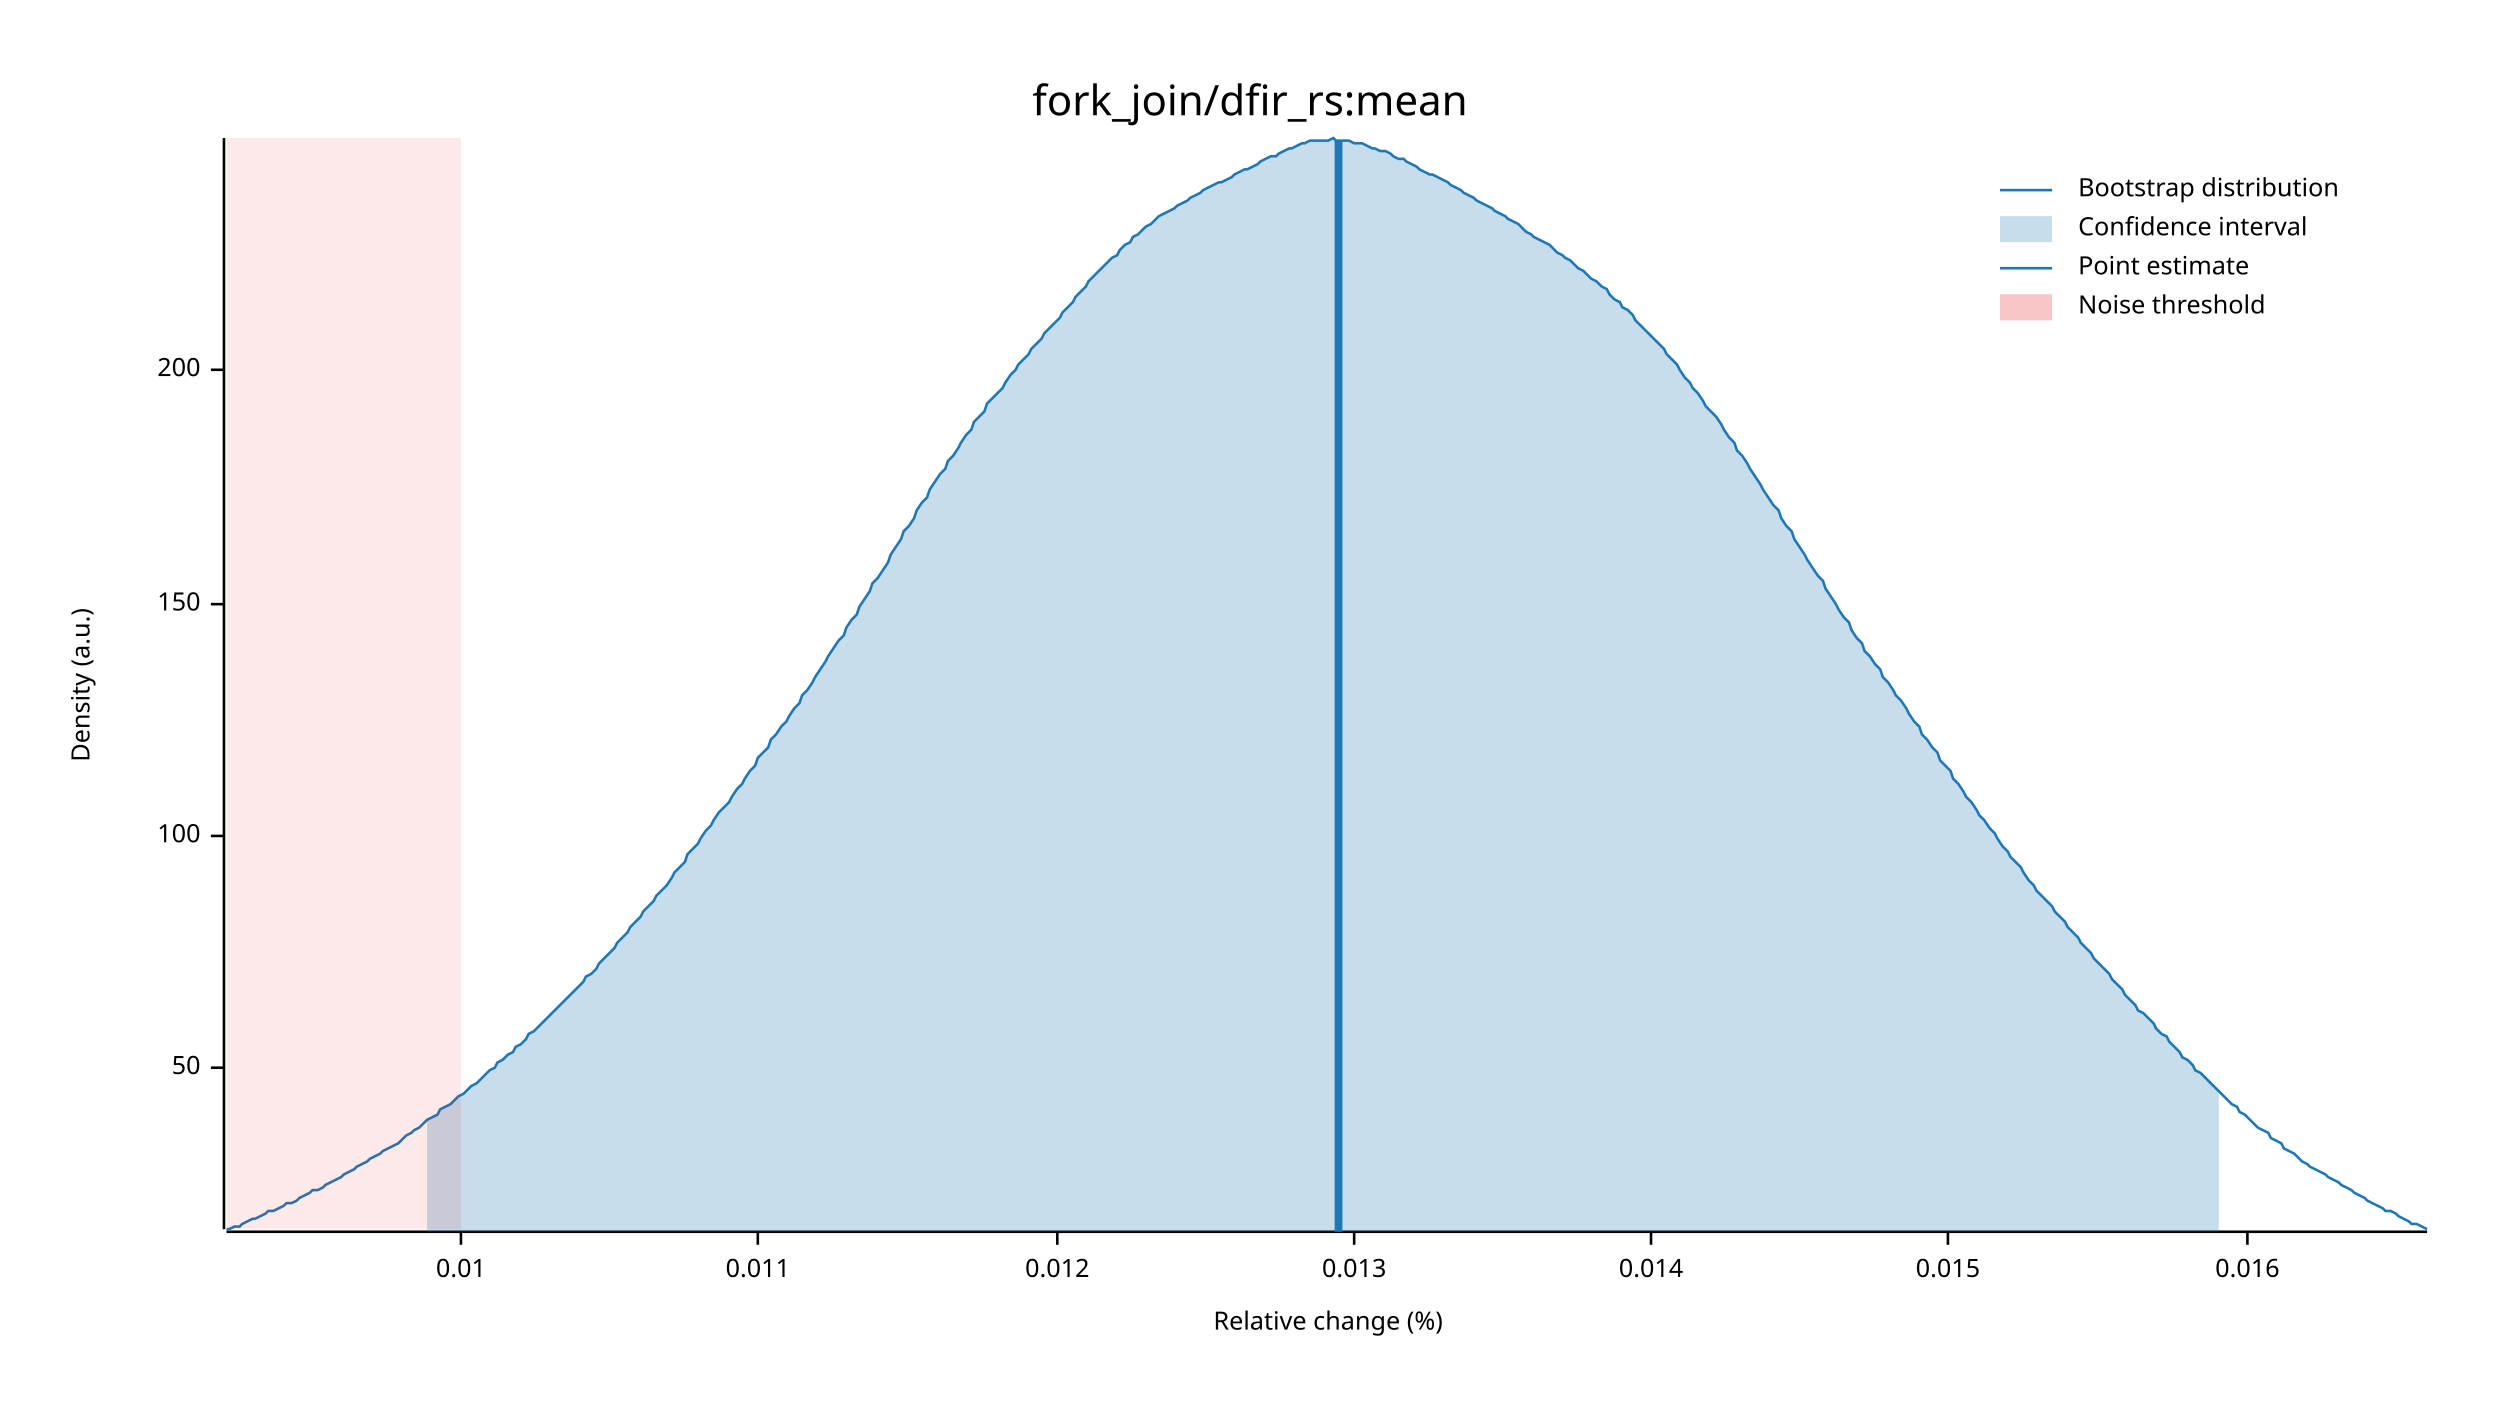
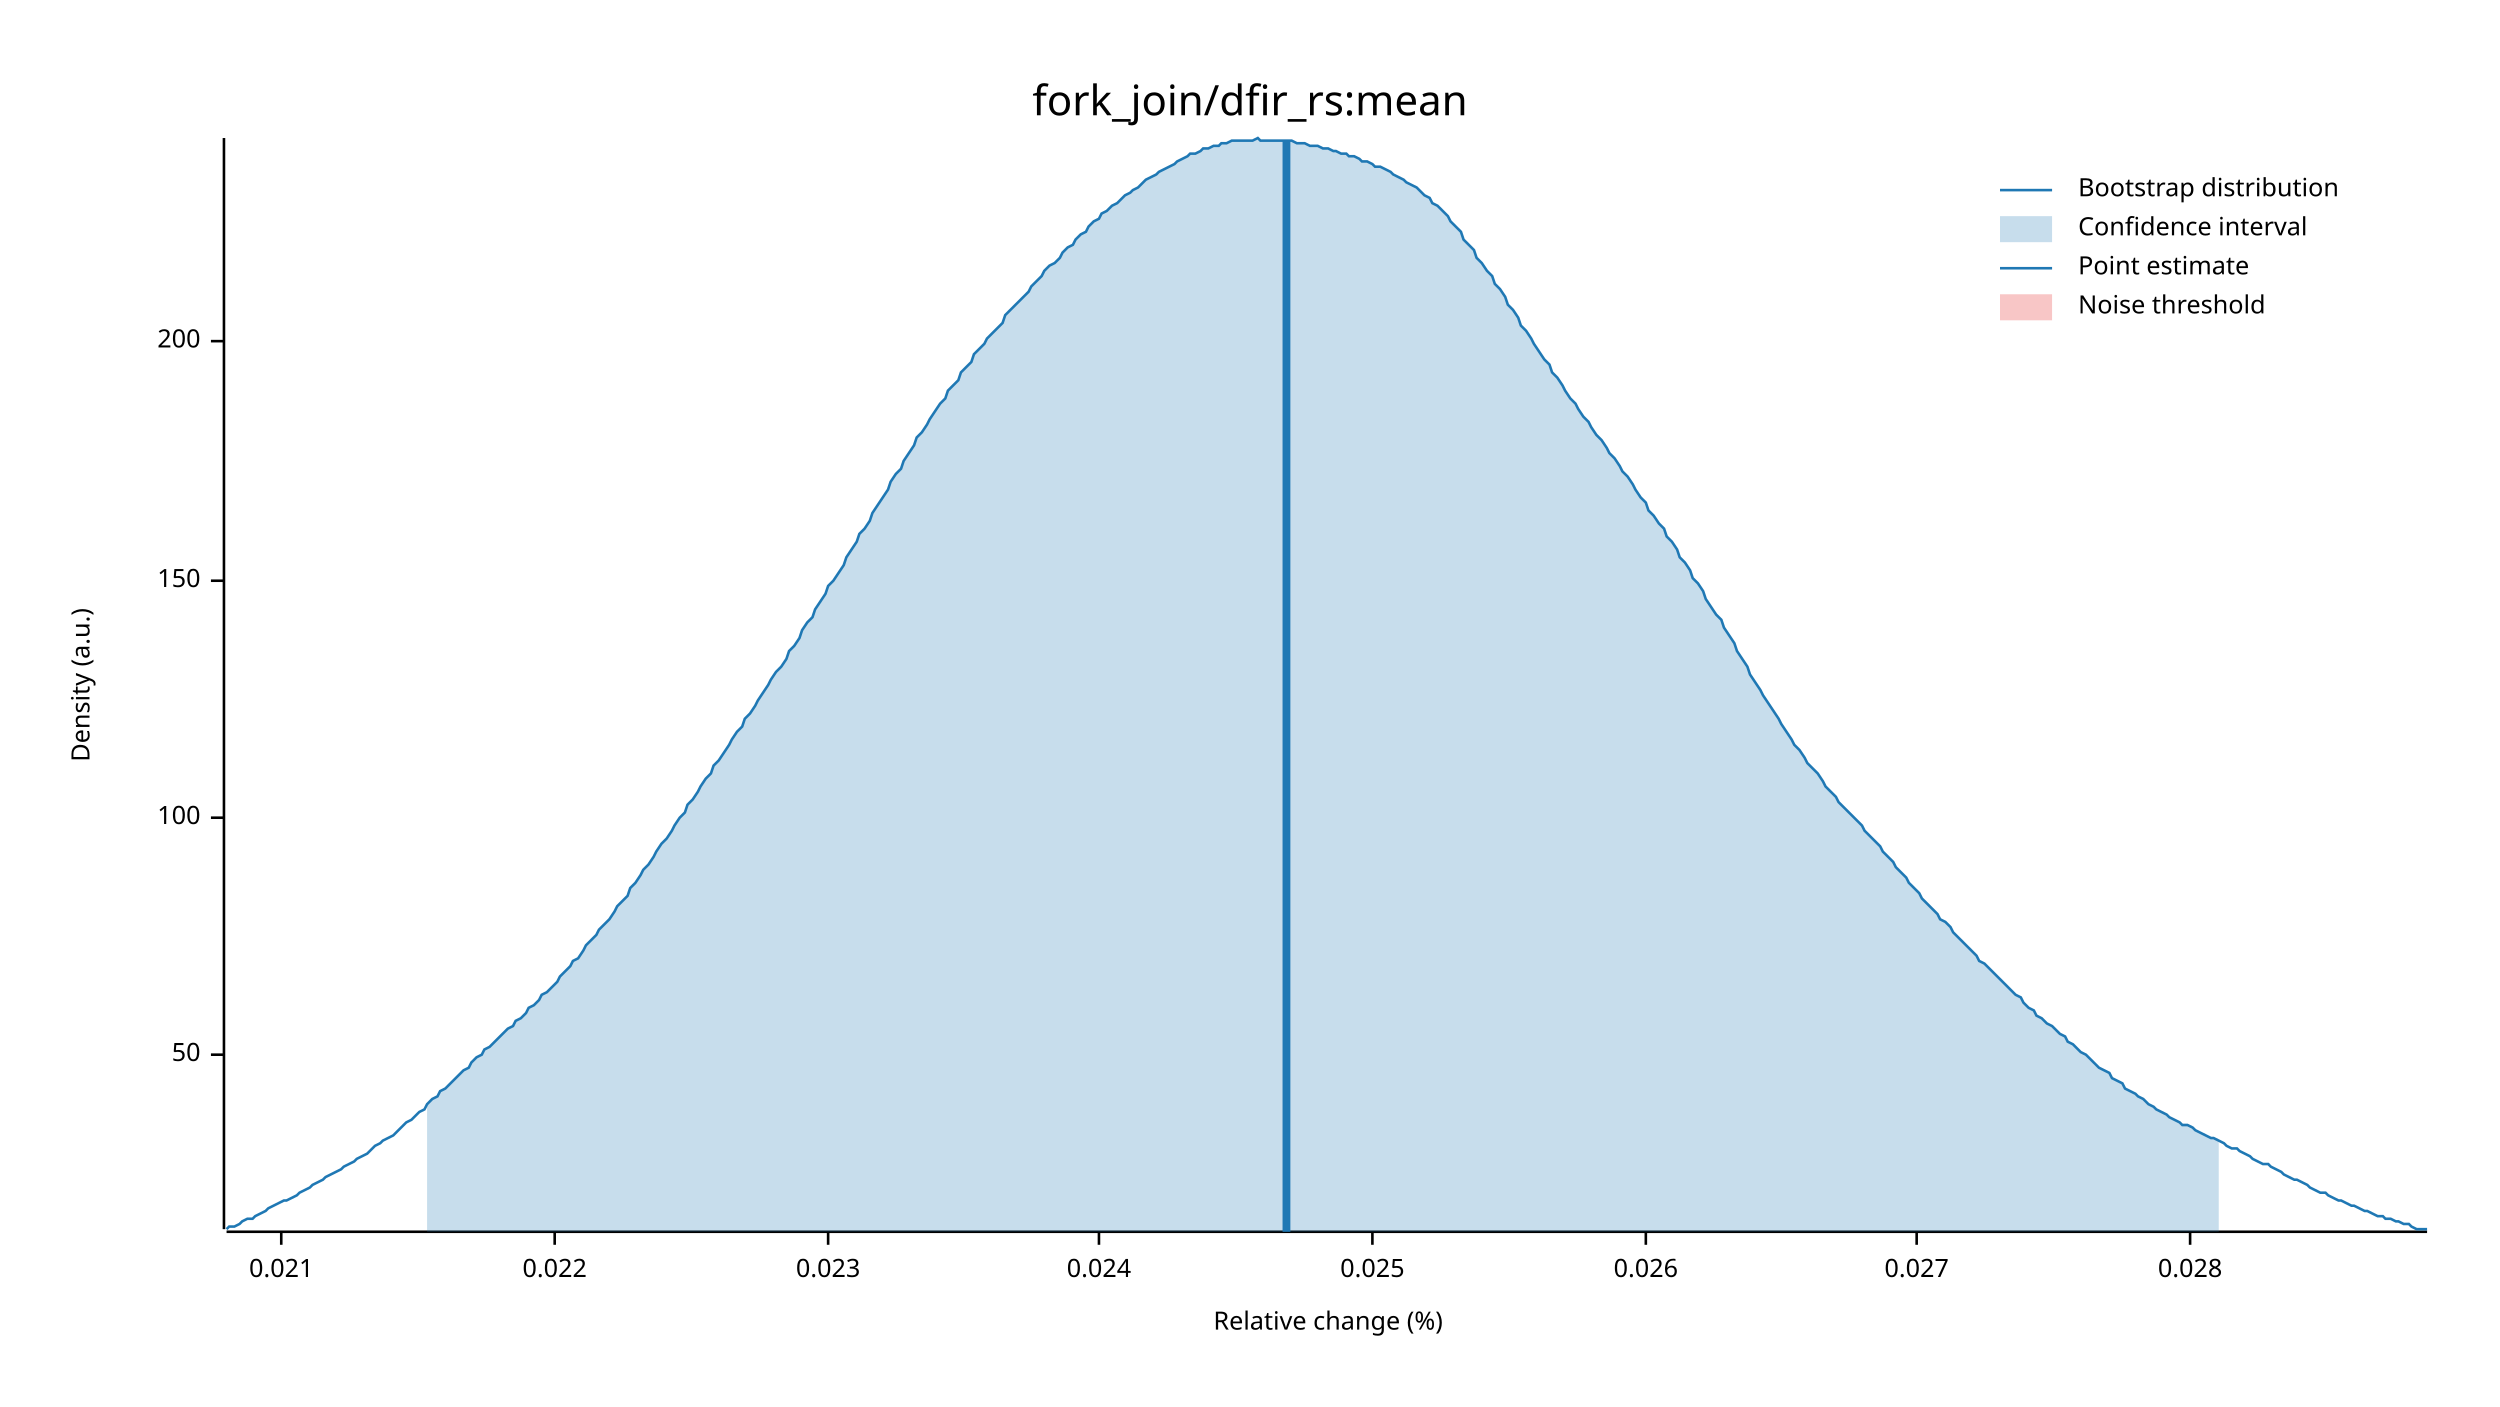
<svg xmlns="http://www.w3.org/2000/svg" width="960" height="540" viewBox="0 0 960 540">
  <text x="480" y="32" dy="0.76em" text-anchor="middle" font-family="sans-serif" font-size="16.129" opacity="1" fill="#000000">
fork_join/dfir_rs:mean
</text>
  <text x="27" y="263" dy="0.76em" text-anchor="middle" font-family="sans-serif" font-size="9.677" opacity="1" fill="#000000" transform="rotate(270, 27, 263)">
Density (a.u.)
</text>
  <text x="510" y="513" dy="-0.5ex" text-anchor="middle" font-family="sans-serif" font-size="9.677" opacity="1" fill="#000000">
Relative change (%)
</text>
  <polyline fill="none" opacity="1" stroke="#000000" stroke-width="1" points="86,53 86,472 " />
-   <text x="77" y="410" dy="0.5ex" text-anchor="end" font-family="sans-serif" font-size="9.677" opacity="1" fill="#000000">
+   <text x="77" y="405" dy="0.5ex" text-anchor="end" font-family="sans-serif" font-size="9.677" opacity="1" fill="#000000">
50
</text>
-   <polyline fill="none" opacity="1" stroke="#000000" stroke-width="1" points="81,410 86,410 " />
-   <text x="77" y="321" dy="0.5ex" text-anchor="end" font-family="sans-serif" font-size="9.677" opacity="1" fill="#000000">
+   <polyline fill="none" opacity="1" stroke="#000000" stroke-width="1" points="81,405 86,405 " />
+   <text x="77" y="314" dy="0.5ex" text-anchor="end" font-family="sans-serif" font-size="9.677" opacity="1" fill="#000000">
100
</text>
-   <polyline fill="none" opacity="1" stroke="#000000" stroke-width="1" points="81,321 86,321 " />
-   <text x="77" y="232" dy="0.5ex" text-anchor="end" font-family="sans-serif" font-size="9.677" opacity="1" fill="#000000">
+   <polyline fill="none" opacity="1" stroke="#000000" stroke-width="1" points="81,314 86,314 " />
+   <text x="77" y="223" dy="0.5ex" text-anchor="end" font-family="sans-serif" font-size="9.677" opacity="1" fill="#000000">
150
</text>
-   <polyline fill="none" opacity="1" stroke="#000000" stroke-width="1" points="81,232 86,232 " />
-   <text x="77" y="142" dy="0.5ex" text-anchor="end" font-family="sans-serif" font-size="9.677" opacity="1" fill="#000000">
+   <polyline fill="none" opacity="1" stroke="#000000" stroke-width="1" points="81,223 86,223 " />
+   <text x="77" y="131" dy="0.5ex" text-anchor="end" font-family="sans-serif" font-size="9.677" opacity="1" fill="#000000">
200
</text>
-   <polyline fill="none" opacity="1" stroke="#000000" stroke-width="1" points="81,142 86,142 " />
+   <polyline fill="none" opacity="1" stroke="#000000" stroke-width="1" points="81,131 86,131 " />
  <polyline fill="none" opacity="1" stroke="#000000" stroke-width="1" points="87,473 932,473 " />
-   <text x="177" y="483" dy="0.76em" text-anchor="middle" font-family="sans-serif" font-size="9.677" opacity="1" fill="#000000">
- 0.01
+   <text x="108" y="483" dy="0.76em" text-anchor="middle" font-family="sans-serif" font-size="9.677" opacity="1" fill="#000000">
+ 0.021
</text>
-   <polyline fill="none" opacity="1" stroke="#000000" stroke-width="1" points="177,473 177,478 " />
-   <text x="291" y="483" dy="0.76em" text-anchor="middle" font-family="sans-serif" font-size="9.677" opacity="1" fill="#000000">
- 0.011
+   <polyline fill="none" opacity="1" stroke="#000000" stroke-width="1" points="108,473 108,478 " />
+   <text x="213" y="483" dy="0.76em" text-anchor="middle" font-family="sans-serif" font-size="9.677" opacity="1" fill="#000000">
+ 0.022
</text>
-   <polyline fill="none" opacity="1" stroke="#000000" stroke-width="1" points="291,473 291,478 " />
-   <text x="406" y="483" dy="0.76em" text-anchor="middle" font-family="sans-serif" font-size="9.677" opacity="1" fill="#000000">
- 0.012
+   <polyline fill="none" opacity="1" stroke="#000000" stroke-width="1" points="213,473 213,478 " />
+   <text x="318" y="483" dy="0.76em" text-anchor="middle" font-family="sans-serif" font-size="9.677" opacity="1" fill="#000000">
+ 0.023
</text>
-   <polyline fill="none" opacity="1" stroke="#000000" stroke-width="1" points="406,473 406,478 " />
-   <text x="520" y="483" dy="0.76em" text-anchor="middle" font-family="sans-serif" font-size="9.677" opacity="1" fill="#000000">
- 0.013
+   <polyline fill="none" opacity="1" stroke="#000000" stroke-width="1" points="318,473 318,478 " />
+   <text x="422" y="483" dy="0.76em" text-anchor="middle" font-family="sans-serif" font-size="9.677" opacity="1" fill="#000000">
+ 0.024
</text>
-   <polyline fill="none" opacity="1" stroke="#000000" stroke-width="1" points="520,473 520,478 " />
-   <text x="634" y="483" dy="0.76em" text-anchor="middle" font-family="sans-serif" font-size="9.677" opacity="1" fill="#000000">
- 0.014
+   <polyline fill="none" opacity="1" stroke="#000000" stroke-width="1" points="422,473 422,478 " />
+   <text x="527" y="483" dy="0.76em" text-anchor="middle" font-family="sans-serif" font-size="9.677" opacity="1" fill="#000000">
+ 0.025
</text>
-   <polyline fill="none" opacity="1" stroke="#000000" stroke-width="1" points="634,473 634,478 " />
-   <text x="748" y="483" dy="0.76em" text-anchor="middle" font-family="sans-serif" font-size="9.677" opacity="1" fill="#000000">
- 0.015
+   <polyline fill="none" opacity="1" stroke="#000000" stroke-width="1" points="527,473 527,478 " />
+   <text x="632" y="483" dy="0.76em" text-anchor="middle" font-family="sans-serif" font-size="9.677" opacity="1" fill="#000000">
+ 0.026
</text>
-   <polyline fill="none" opacity="1" stroke="#000000" stroke-width="1" points="748,473 748,478 " />
-   <text x="863" y="483" dy="0.76em" text-anchor="middle" font-family="sans-serif" font-size="9.677" opacity="1" fill="#000000">
- 0.016
+   <polyline fill="none" opacity="1" stroke="#000000" stroke-width="1" points="632,473 632,478 " />
+   <text x="736" y="483" dy="0.76em" text-anchor="middle" font-family="sans-serif" font-size="9.677" opacity="1" fill="#000000">
+ 0.027
</text>
-   <polyline fill="none" opacity="1" stroke="#000000" stroke-width="1" points="863,473 863,478 " />
-   <polyline fill="none" opacity="1" stroke="#1F78B4" stroke-width="1" points="87,472 88,472 90,471 92,471 93,470 95,469 97,468 98,468 100,467 102,466 103,465 105,465 107,464 109,463 110,462 112,462 114,461 115,460 117,459 119,458 120,457 122,457 124,456 125,455 127,454 129,453 131,452 132,451 134,450 136,449 137,448 139,447 141,446 142,445 144,444 146,443 147,442 149,441 151,440 153,439 154,438 156,436 158,435 159,434 161,433 163,431 164,430 166,429 168,428 169,426 171,425 173,424 175,422 176,421 178,420 180,418 181,417 183,416 185,414 186,413 188,411 190,410 191,408 193,407 195,405 197,404 198,402 200,401 202,399 203,397 205,396 207,394 208,393 210,391 212,389 214,387 215,386 217,384 219,382 220,381 222,379 224,377 225,375 227,374 229,372 230,370 232,368 234,366 236,364 237,362 239,360 241,358 242,356 244,354 246,352 247,350 249,348 251,346 252,344 254,342 256,340 258,337 259,335 261,333 263,331 264,328 266,326 268,324 269,322 271,319 273,317 274,315 276,312 278,310 280,308 281,306 283,303 285,301 286,299 288,296 290,294 291,291 293,289 295,287 296,284 298,282 300,279 302,277 303,275 305,272 307,270 308,267 310,265 312,262 313,260 315,257 317,254 318,252 320,249 322,246 324,244 325,241 327,238 329,236 330,233 332,230 334,227 335,224 337,222 339,219 341,216 342,213 344,210 346,207 347,204 349,202 351,199 352,196 354,193 356,191 357,188 359,185 361,182 363,180 364,177 366,175 368,172 369,170 371,167 373,165 374,162 376,160 378,158 379,155 381,153 383,151 385,149 386,147 388,144 390,142 391,140 393,138 395,136 396,134 398,132 400,130 401,128 403,126 405,124 407,122 408,120 410,118 412,116 413,114 415,112 417,110 418,108 420,106 422,104 423,103 425,101 427,99 429,98 430,96 432,94 434,93 435,91 437,90 439,88 440,87 442,86 444,84 445,83 447,82 449,81 451,80 452,79 454,78 456,77 457,76 459,75 461,74 462,73 464,72 466,71 468,70 469,70 471,69 473,68 474,67 476,66 478,65 479,65 481,64 483,63 484,62 486,61 488,60 490,60 491,59 493,58 495,57 496,57 498,56 500,55 501,55 503,54 505,54 506,54 508,54 510,54 512,53 513,54 515,54 517,54 518,54 520,55 522,55 523,55 525,56 527,57 528,57 530,58 532,58 534,59 535,60 537,61 539,61 540,62 542,63 544,64 545,65 547,66 549,67 550,67 552,68 554,69 556,70 557,71 559,72 561,73 562,74 564,75 566,76 567,77 569,78 571,79 573,80 574,81 576,82 578,83 579,84 581,85 583,86 584,87 586,89 588,90 589,91 591,92 593,93 595,94 596,95 598,97 600,98 601,99 603,100 605,102 606,103 608,104 610,106 611,107 613,108 615,110 617,111 618,113 620,115 622,116 623,118 625,119 627,121 628,123 630,125 632,127 633,128 635,130 637,132 639,134 640,136 642,138 644,140 645,142 647,145 649,147 650,149 652,151 654,154 655,156 657,158 659,160 661,163 662,165 664,168 666,170 667,173 669,175 671,178 672,180 674,183 676,186 677,188 679,191 681,194 683,196 684,199 686,202 688,204 689,207 691,210 693,213 694,215 696,218 698,221 700,223 701,226 703,229 705,232 706,234 708,237 710,239 711,242 713,245 715,247 716,250 718,252 720,255 722,257 723,260 725,262 727,265 728,267 730,269 732,272 733,274 735,277 737,279 738,282 740,284 742,287 744,289 745,292 747,294 749,296 750,299 752,301 754,304 755,306 757,308 759,311 760,313 762,315 764,318 766,320 767,322 769,325 771,327 772,329 774,331 776,333 777,335 779,338 781,340 782,342 784,344 786,346 788,348 789,350 791,352 793,354 794,356 796,358 798,360 799,362 801,364 803,366 804,368 806,370 808,372 810,374 811,376 813,378 815,380 816,382 818,384 820,386 821,388 823,389 825,391 827,393 828,395 830,397 832,398 833,400 835,402 837,404 838,406 840,407 842,409 843,411 845,412 847,414 849,416 850,417 852,419 854,421 855,422 857,424 859,425 860,427 862,428 864,430 865,431 867,433 869,434 871,435 872,437 874,438 876,439 877,441 879,442 881,443 882,444 884,446 886,447 887,448 889,449 891,450 893,451 894,452 896,453 898,454 899,455 901,456 903,457 904,458 906,459 908,460 909,461 911,462 913,463 915,464 916,465 918,465 920,466 921,467 923,468 925,469 926,470 928,470 930,471 932,472 " />
-   <polygon opacity="0.25" fill="#1F78B4" points="164,430 166,429 168,428 169,426 171,425 173,424 175,422 176,421 178,420 180,418 181,417 183,416 185,414 186,413 188,411 190,410 191,408 193,407 195,405 197,404 198,402 200,401 202,399 203,397 205,396 207,394 208,393 210,391 212,389 214,387 215,386 217,384 219,382 220,381 222,379 224,377 225,375 227,374 229,372 230,370 232,368 234,366 236,364 237,362 239,360 241,358 242,356 244,354 246,352 247,350 249,348 251,346 252,344 254,342 256,340 258,337 259,335 261,333 263,331 264,328 266,326 268,324 269,322 271,319 273,317 274,315 276,312 278,310 280,308 281,306 283,303 285,301 286,299 288,296 290,294 291,291 293,289 295,287 296,284 298,282 300,279 302,277 303,275 305,272 307,270 308,267 310,265 312,262 313,260 315,257 317,254 318,252 320,249 322,246 324,244 325,241 327,238 329,236 330,233 332,230 334,227 335,224 337,222 339,219 341,216 342,213 344,210 346,207 347,204 349,202 351,199 352,196 354,193 356,191 357,188 359,185 361,182 363,180 364,177 366,175 368,172 369,170 371,167 373,165 374,162 376,160 378,158 379,155 381,153 383,151 385,149 386,147 388,144 390,142 391,140 393,138 395,136 396,134 398,132 400,130 401,128 403,126 405,124 407,122 408,120 410,118 412,116 413,114 415,112 417,110 418,108 420,106 422,104 423,103 425,101 427,99 429,98 430,96 432,94 434,93 435,91 437,90 439,88 440,87 442,86 444,84 445,83 447,82 449,81 451,80 452,79 454,78 456,77 457,76 459,75 461,74 462,73 464,72 466,71 468,70 469,70 471,69 473,68 474,67 476,66 478,65 479,65 481,64 483,63 484,62 486,61 488,60 490,60 491,59 493,58 495,57 496,57 498,56 500,55 501,55 503,54 505,54 506,54 508,54 510,54 512,53 513,54 515,54 517,54 518,54 520,55 522,55 523,55 525,56 527,57 528,57 530,58 532,58 534,59 535,60 537,61 539,61 540,62 542,63 544,64 545,65 547,66 549,67 550,67 552,68 554,69 556,70 557,71 559,72 561,73 562,74 564,75 566,76 567,77 569,78 571,79 573,80 574,81 576,82 578,83 579,84 581,85 583,86 584,87 586,89 588,90 589,91 591,92 593,93 595,94 596,95 598,97 600,98 601,99 603,100 605,102 606,103 608,104 610,106 611,107 613,108 615,110 617,111 618,113 620,115 622,116 623,118 625,119 627,121 628,123 630,125 632,127 633,128 635,130 637,132 639,134 640,136 642,138 644,140 645,142 647,145 649,147 650,149 652,151 654,154 655,156 657,158 659,160 661,163 662,165 664,168 666,170 667,173 669,175 671,178 672,180 674,183 676,186 677,188 679,191 681,194 683,196 684,199 686,202 688,204 689,207 691,210 693,213 694,215 696,218 698,221 700,223 701,226 703,229 705,232 706,234 708,237 710,239 711,242 713,245 715,247 716,250 718,252 720,255 722,257 723,260 725,262 727,265 728,267 730,269 732,272 733,274 735,277 737,279 738,282 740,284 742,287 744,289 745,292 747,294 749,296 750,299 752,301 754,304 755,306 757,308 759,311 760,313 762,315 764,318 766,320 767,322 769,325 771,327 772,329 774,331 776,333 777,335 779,338 781,340 782,342 784,344 786,346 788,348 789,350 791,352 793,354 794,356 796,358 798,360 799,362 801,364 803,366 804,368 806,370 808,372 810,374 811,376 813,378 815,380 816,382 818,384 820,386 821,388 823,389 825,391 827,393 828,395 830,397 832,398 833,400 835,402 837,404 838,406 840,407 842,409 843,411 845,412 847,414 849,416 850,417 852,419 852,473 164,473 " />
-   <polyline fill="none" opacity="1" stroke="#1F78B4" stroke-width="3" points="514,473 514,54 " />
-   <rect x="87" y="53" width="90" height="419" opacity="0.1" fill="#E31A1C" stroke="none" />
+   <polyline fill="none" opacity="1" stroke="#000000" stroke-width="1" points="736,473 736,478 " />
+   <text x="841" y="483" dy="0.76em" text-anchor="middle" font-family="sans-serif" font-size="9.677" opacity="1" fill="#000000">
+ 0.028
+ </text>
+   <polyline fill="none" opacity="1" stroke="#000000" stroke-width="1" points="841,473 841,478 " />
+   <polyline fill="none" opacity="1" stroke="#1F78B4" stroke-width="1" points="87,472 88,471 90,471 92,470 93,469 95,468 97,468 98,467 100,466 102,465 103,464 105,463 107,462 109,461 110,461 112,460 114,459 115,458 117,457 119,456 120,455 122,454 124,453 125,452 127,451 129,450 131,449 132,448 134,447 136,446 137,445 139,444 141,443 142,442 144,440 146,439 147,438 149,437 151,436 153,434 154,433 156,431 158,430 159,429 161,427 163,426 164,424 166,422 168,421 169,419 171,418 173,416 175,414 176,413 178,411 180,410 181,408 183,406 185,405 186,403 188,402 190,400 191,399 193,397 195,395 197,394 198,392 200,391 202,389 203,387 205,386 207,384 208,382 210,381 212,379 214,377 215,375 217,373 219,371 220,369 222,368 224,365 225,363 227,361 229,359 230,357 232,355 234,353 236,350 237,348 239,346 241,344 242,341 244,339 246,336 247,334 249,332 251,329 252,327 254,324 256,322 258,319 259,317 261,314 263,312 264,309 266,307 268,304 269,302 271,299 273,297 274,294 276,292 278,289 280,286 281,284 283,281 285,279 286,276 288,274 290,271 291,269 293,266 295,263 296,261 298,258 300,256 302,253 303,250 305,248 307,245 308,242 310,239 312,237 313,234 315,231 317,228 318,225 320,223 322,220 324,217 325,214 327,211 329,208 330,205 332,203 334,200 335,197 337,194 339,191 341,188 342,185 344,182 346,180 347,177 349,174 351,171 352,168 354,166 356,163 357,161 359,158 361,155 363,153 364,150 366,148 368,146 369,143 371,141 373,139 374,136 376,134 378,132 379,130 381,128 383,126 385,124 386,121 388,119 390,117 391,116 393,114 395,112 396,110 398,108 400,106 401,104 403,102 405,101 407,99 408,97 410,95 412,94 413,92 415,90 417,89 418,87 420,85 422,84 423,82 425,81 427,79 429,78 430,77 432,75 434,74 435,73 437,72 439,70 440,69 442,68 444,67 445,66 447,65 449,64 451,63 452,62 454,61 456,60 457,59 459,59 461,58 462,57 464,57 466,56 468,56 469,55 471,55 473,54 474,54 476,54 478,54 479,54 481,54 483,53 484,54 486,54 488,54 490,54 491,54 493,54 495,54 496,54 498,55 500,55 501,55 503,56 505,56 506,56 508,57 510,57 512,58 513,58 515,59 517,59 518,60 520,60 522,61 523,62 525,62 527,63 528,64 530,64 532,65 534,66 535,67 537,68 539,69 540,70 542,71 544,72 545,73 547,75 549,76 550,78 552,79 554,81 556,83 557,85 559,87 561,89 562,92 564,94 566,96 567,99 569,101 571,104 573,106 574,109 576,111 578,114 579,117 581,119 583,122 584,125 586,127 588,130 589,132 591,135 593,138 595,140 596,143 598,145 600,148 601,150 603,153 605,155 606,157 608,160 610,162 611,164 613,167 615,169 617,172 618,174 620,176 622,179 623,181 625,183 627,186 628,188 630,191 632,193 633,196 635,198 637,201 639,203 640,206 642,208 644,211 645,214 647,216 649,219 650,222 652,224 654,227 655,230 657,233 659,236 661,238 662,241 664,244 666,247 667,250 669,253 671,256 672,259 674,262 676,265 677,267 679,270 681,273 683,276 684,278 686,281 688,284 689,286 691,288 693,291 694,293 696,295 698,297 700,300 701,302 703,304 705,306 706,308 708,310 710,312 711,313 713,315 715,317 716,319 718,321 720,323 722,325 723,327 725,329 727,331 728,333 730,335 732,337 733,339 735,341 737,343 738,345 740,347 742,349 744,351 745,353 747,354 749,356 750,358 752,360 754,362 755,363 757,365 759,367 760,369 762,370 764,372 766,374 767,375 769,377 771,379 772,380 774,382 776,383 777,385 779,387 781,388 782,390 784,391 786,393 788,394 789,395 791,397 793,398 794,400 796,401 798,403 799,404 801,405 803,407 804,408 806,410 808,411 810,412 811,414 813,415 815,416 816,418 818,419 820,420 821,421 823,422 825,424 827,425 828,426 830,427 832,428 833,429 835,430 837,431 838,432 840,432 842,433 843,434 845,435 847,436 849,437 850,437 852,438 854,439 855,440 857,441 859,441 860,442 862,443 864,444 865,445 867,446 869,447 871,447 872,448 874,449 876,450 877,451 879,452 881,453 882,453 884,454 886,455 887,456 889,457 891,458 893,458 894,459 896,460 898,461 899,461 901,462 903,463 904,463 906,464 908,465 909,465 911,466 913,467 915,467 916,468 918,468 920,469 921,469 923,470 925,470 926,471 928,472 930,472 932,472 " />
+   <polygon opacity="0.25" fill="#1F78B4" points="164,424 166,422 168,421 169,419 171,418 173,416 175,414 176,413 178,411 180,410 181,408 183,406 185,405 186,403 188,402 190,400 191,399 193,397 195,395 197,394 198,392 200,391 202,389 203,387 205,386 207,384 208,382 210,381 212,379 214,377 215,375 217,373 219,371 220,369 222,368 224,365 225,363 227,361 229,359 230,357 232,355 234,353 236,350 237,348 239,346 241,344 242,341 244,339 246,336 247,334 249,332 251,329 252,327 254,324 256,322 258,319 259,317 261,314 263,312 264,309 266,307 268,304 269,302 271,299 273,297 274,294 276,292 278,289 280,286 281,284 283,281 285,279 286,276 288,274 290,271 291,269 293,266 295,263 296,261 298,258 300,256 302,253 303,250 305,248 307,245 308,242 310,239 312,237 313,234 315,231 317,228 318,225 320,223 322,220 324,217 325,214 327,211 329,208 330,205 332,203 334,200 335,197 337,194 339,191 341,188 342,185 344,182 346,180 347,177 349,174 351,171 352,168 354,166 356,163 357,161 359,158 361,155 363,153 364,150 366,148 368,146 369,143 371,141 373,139 374,136 376,134 378,132 379,130 381,128 383,126 385,124 386,121 388,119 390,117 391,116 393,114 395,112 396,110 398,108 400,106 401,104 403,102 405,101 407,99 408,97 410,95 412,94 413,92 415,90 417,89 418,87 420,85 422,84 423,82 425,81 427,79 429,78 430,77 432,75 434,74 435,73 437,72 439,70 440,69 442,68 444,67 445,66 447,65 449,64 451,63 452,62 454,61 456,60 457,59 459,59 461,58 462,57 464,57 466,56 468,56 469,55 471,55 473,54 474,54 476,54 478,54 479,54 481,54 483,53 484,54 486,54 488,54 490,54 491,54 493,54 495,54 496,54 498,55 500,55 501,55 503,56 505,56 506,56 508,57 510,57 512,58 513,58 515,59 517,59 518,60 520,60 522,61 523,62 525,62 527,63 528,64 530,64 532,65 534,66 535,67 537,68 539,69 540,70 542,71 544,72 545,73 547,75 549,76 550,78 552,79 554,81 556,83 557,85 559,87 561,89 562,92 564,94 566,96 567,99 569,101 571,104 573,106 574,109 576,111 578,114 579,117 581,119 583,122 584,125 586,127 588,130 589,132 591,135 593,138 595,140 596,143 598,145 600,148 601,150 603,153 605,155 606,157 608,160 610,162 611,164 613,167 615,169 617,172 618,174 620,176 622,179 623,181 625,183 627,186 628,188 630,191 632,193 633,196 635,198 637,201 639,203 640,206 642,208 644,211 645,214 647,216 649,219 650,222 652,224 654,227 655,230 657,233 659,236 661,238 662,241 664,244 666,247 667,250 669,253 671,256 672,259 674,262 676,265 677,267 679,270 681,273 683,276 684,278 686,281 688,284 689,286 691,288 693,291 694,293 696,295 698,297 700,300 701,302 703,304 705,306 706,308 708,310 710,312 711,313 713,315 715,317 716,319 718,321 720,323 722,325 723,327 725,329 727,331 728,333 730,335 732,337 733,339 735,341 737,343 738,345 740,347 742,349 744,351 745,353 747,354 749,356 750,358 752,360 754,362 755,363 757,365 759,367 760,369 762,370 764,372 766,374 767,375 769,377 771,379 772,380 774,382 776,383 777,385 779,387 781,388 782,390 784,391 786,393 788,394 789,395 791,397 793,398 794,400 796,401 798,403 799,404 801,405 803,407 804,408 806,410 808,411 810,412 811,414 813,415 815,416 816,418 818,419 820,420 821,421 823,422 825,424 827,425 828,426 830,427 832,428 833,429 835,430 837,431 838,432 840,432 842,433 843,434 845,435 847,436 849,437 850,437 852,438 852,473 164,473 " />
+   <polyline fill="none" opacity="1" stroke="#1F78B4" stroke-width="3" points="494,473 494,54 " />
+   <rect x="509" y="53" width="0" height="419" opacity="0.1" fill="#E31A1C" stroke="none" />
  <text x="798" y="68" dy="0.76em" text-anchor="start" font-family="sans-serif" font-size="9.677" opacity="1" fill="#000000">
Bootstrap distribution
</text>
  <text x="798" y="83" dy="0.76em" text-anchor="start" font-family="sans-serif" font-size="9.677" opacity="1" fill="#000000">
Confidence interval
</text>
  <text x="798" y="98" dy="0.76em" text-anchor="start" font-family="sans-serif" font-size="9.677" opacity="1" fill="#000000">
Point estimate
</text>
  <text x="798" y="113" dy="0.76em" text-anchor="start" font-family="sans-serif" font-size="9.677" opacity="1" fill="#000000">
Noise threshold
</text>
  <polyline fill="none" opacity="1" stroke="#1F78B4" stroke-width="1" points="768,73 788,73 " />
  <rect x="768" y="83" width="20" height="10" opacity="0.25" fill="#1F78B4" stroke="none" />
  <polyline fill="none" opacity="1" stroke="#1F78B4" stroke-width="1" points="768,103 788,103 " />
  <rect x="768" y="113" width="20" height="10" opacity="0.25" fill="#E31A1C" stroke="none" />
</svg>
